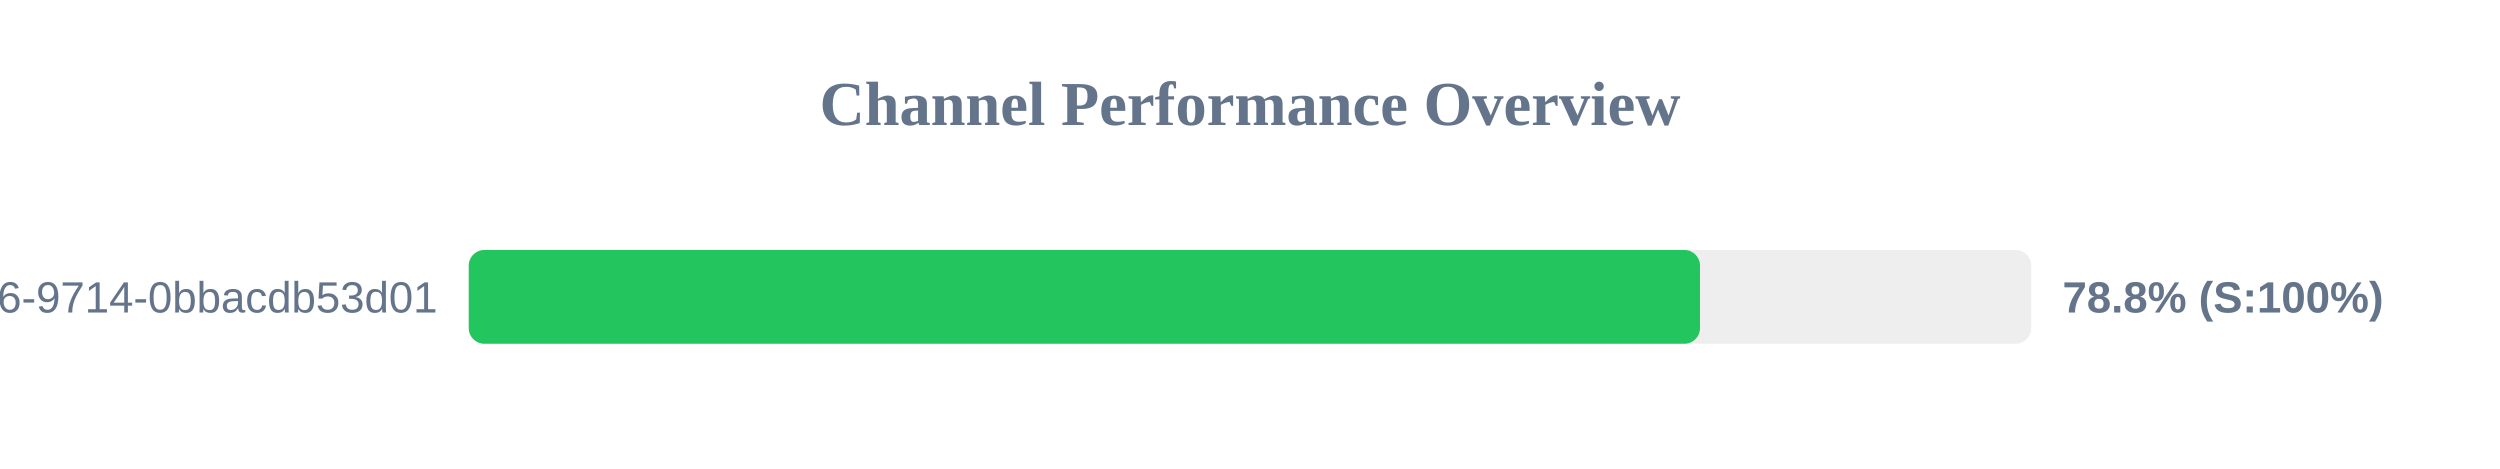
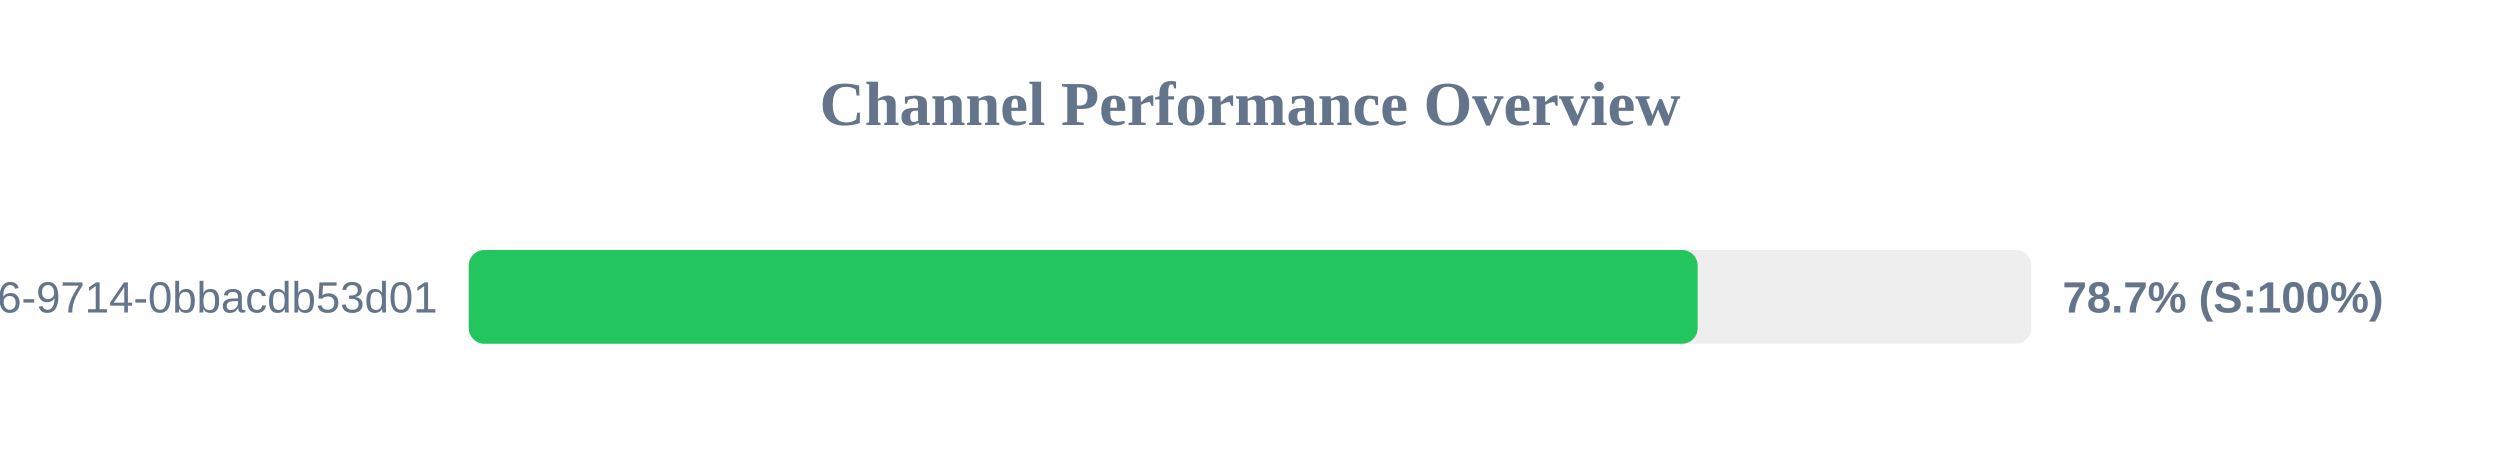
<svg xmlns="http://www.w3.org/2000/svg" width="800" height="150" version="1.1">
  <style>
        .row { font: 14px Arial; fill: #64748b; }
        .score { font: bold 14px Arial; fill: #64748b; }
    </style>
  <text x="400" y="40" text-anchor="middle" font-size="20px" font-weight="bold" fill="#64748b">Channel Performance Overview</text>
  <rect x="150" y="80" width="500" height="30" fill="#eee" rx="5" />
-   <rect x="150" y="80" width="394.0" height="30" fill="#22c55e" rx="5" />
+   <rect x="150" y="80" width="393.25" height="30" fill="#22c55e" rx="5" />
  <text x="140" y="100" text-anchor="end" class="row">?uuid=23125f6e-ec56-4c26-9714-0bbacdb53d01</text>
-   <text x="660" y="100" text-anchor="start" class="score">78.8% (S:100%)</text>
+   <text x="660" y="100" text-anchor="start" class="score">78.7% (S:100%)</text>
</svg>
